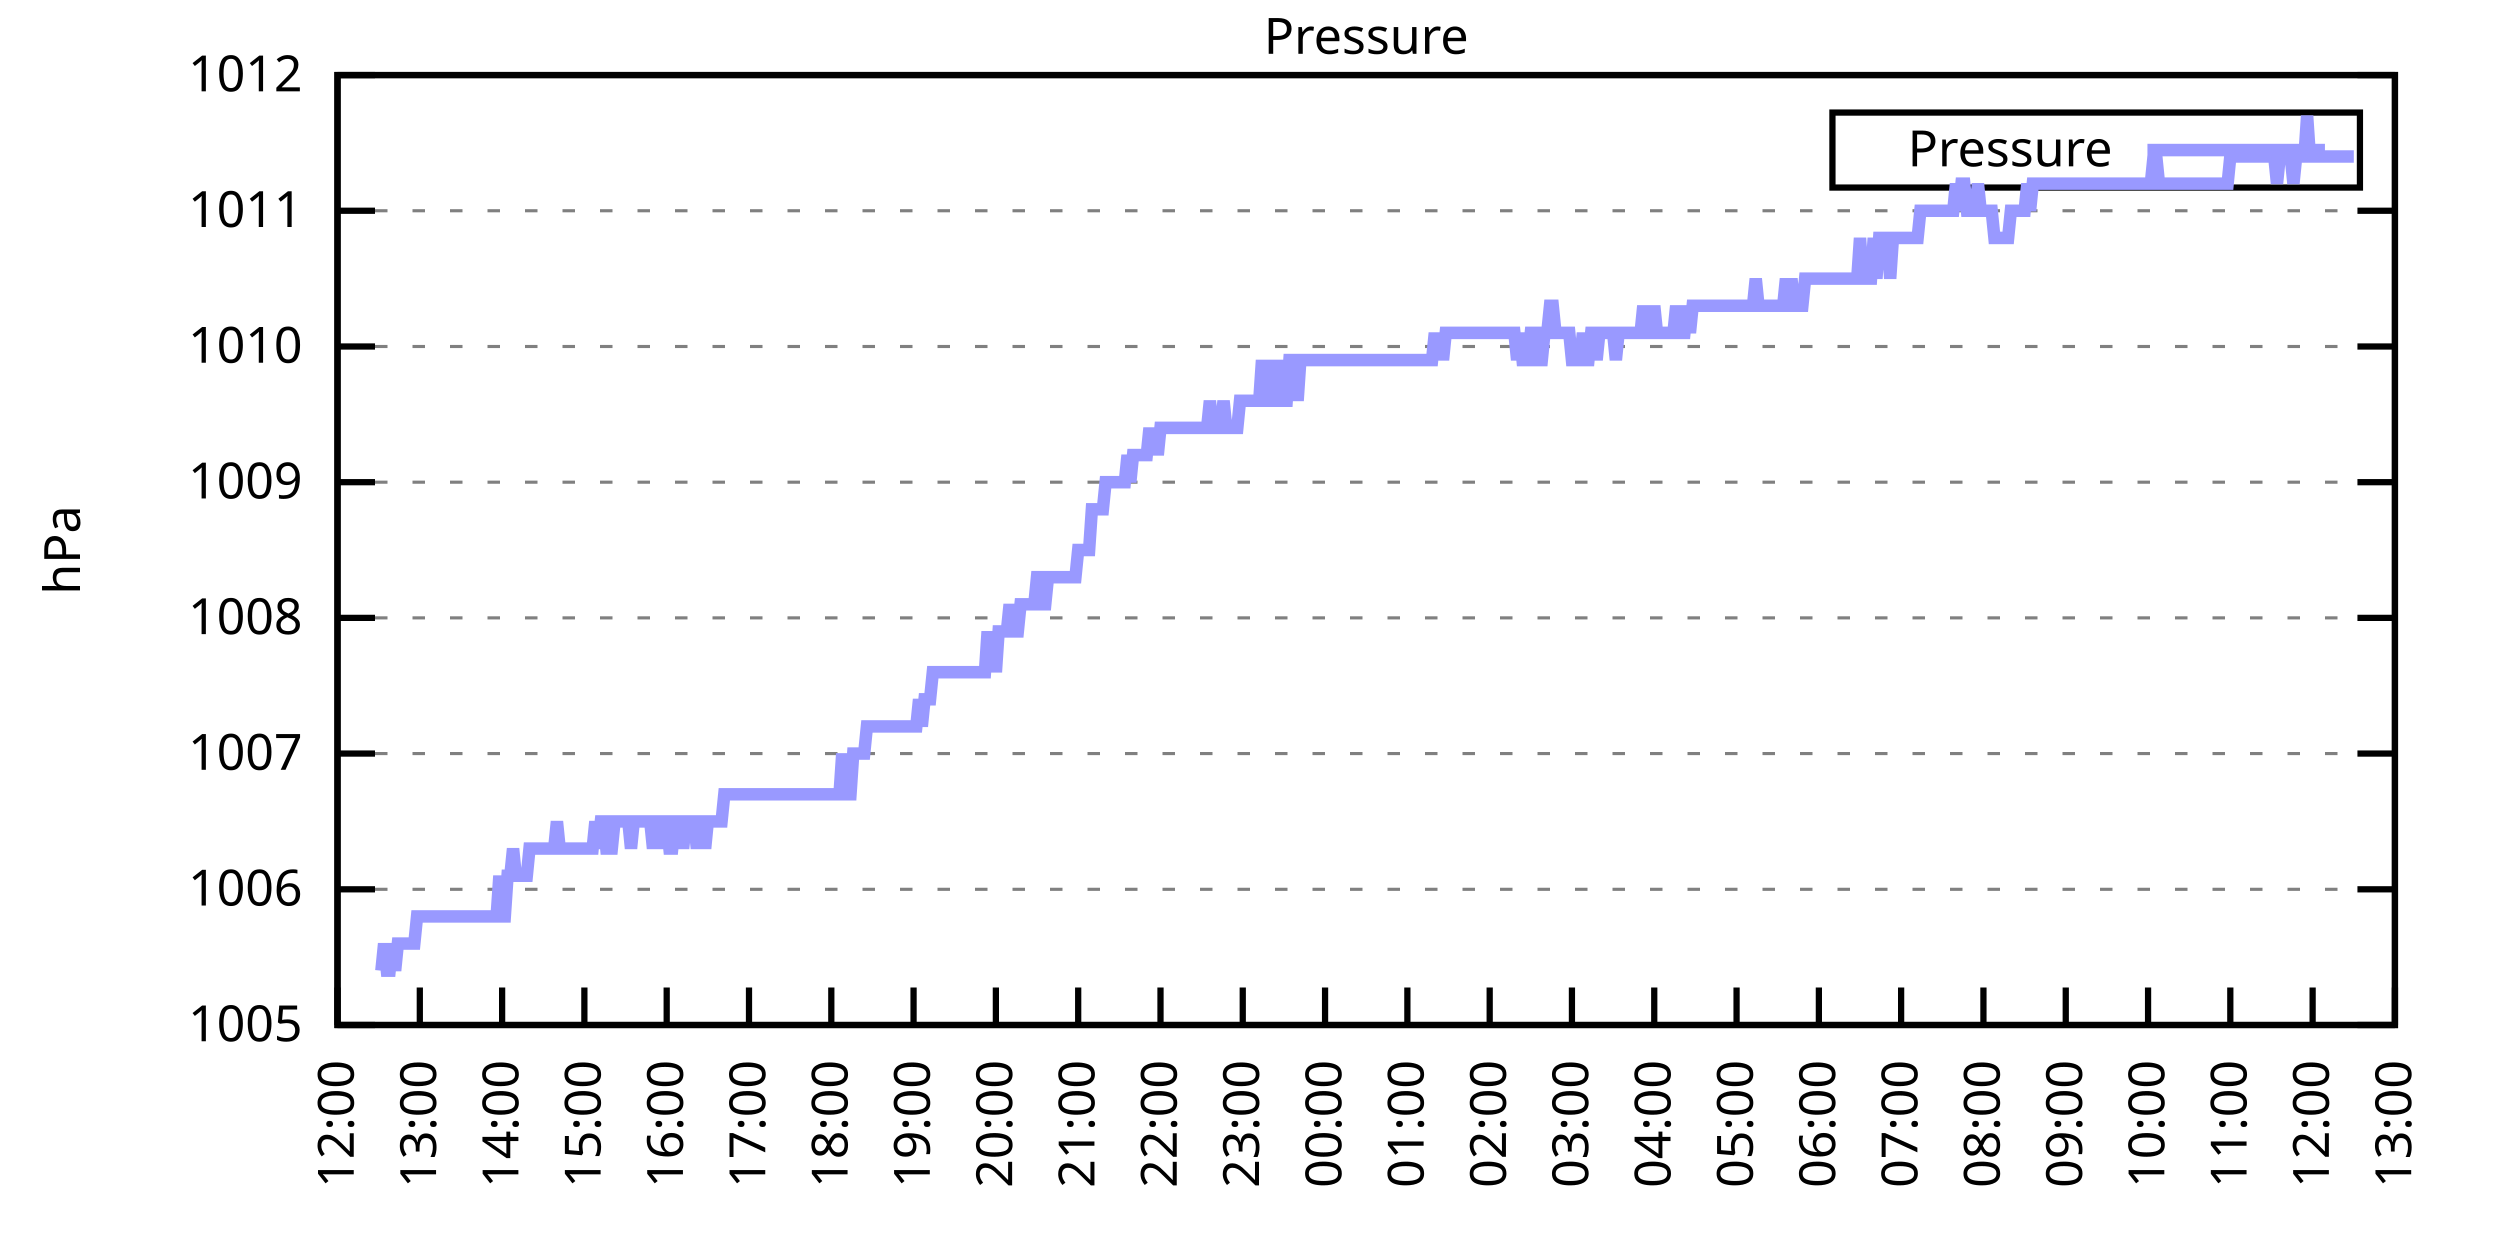
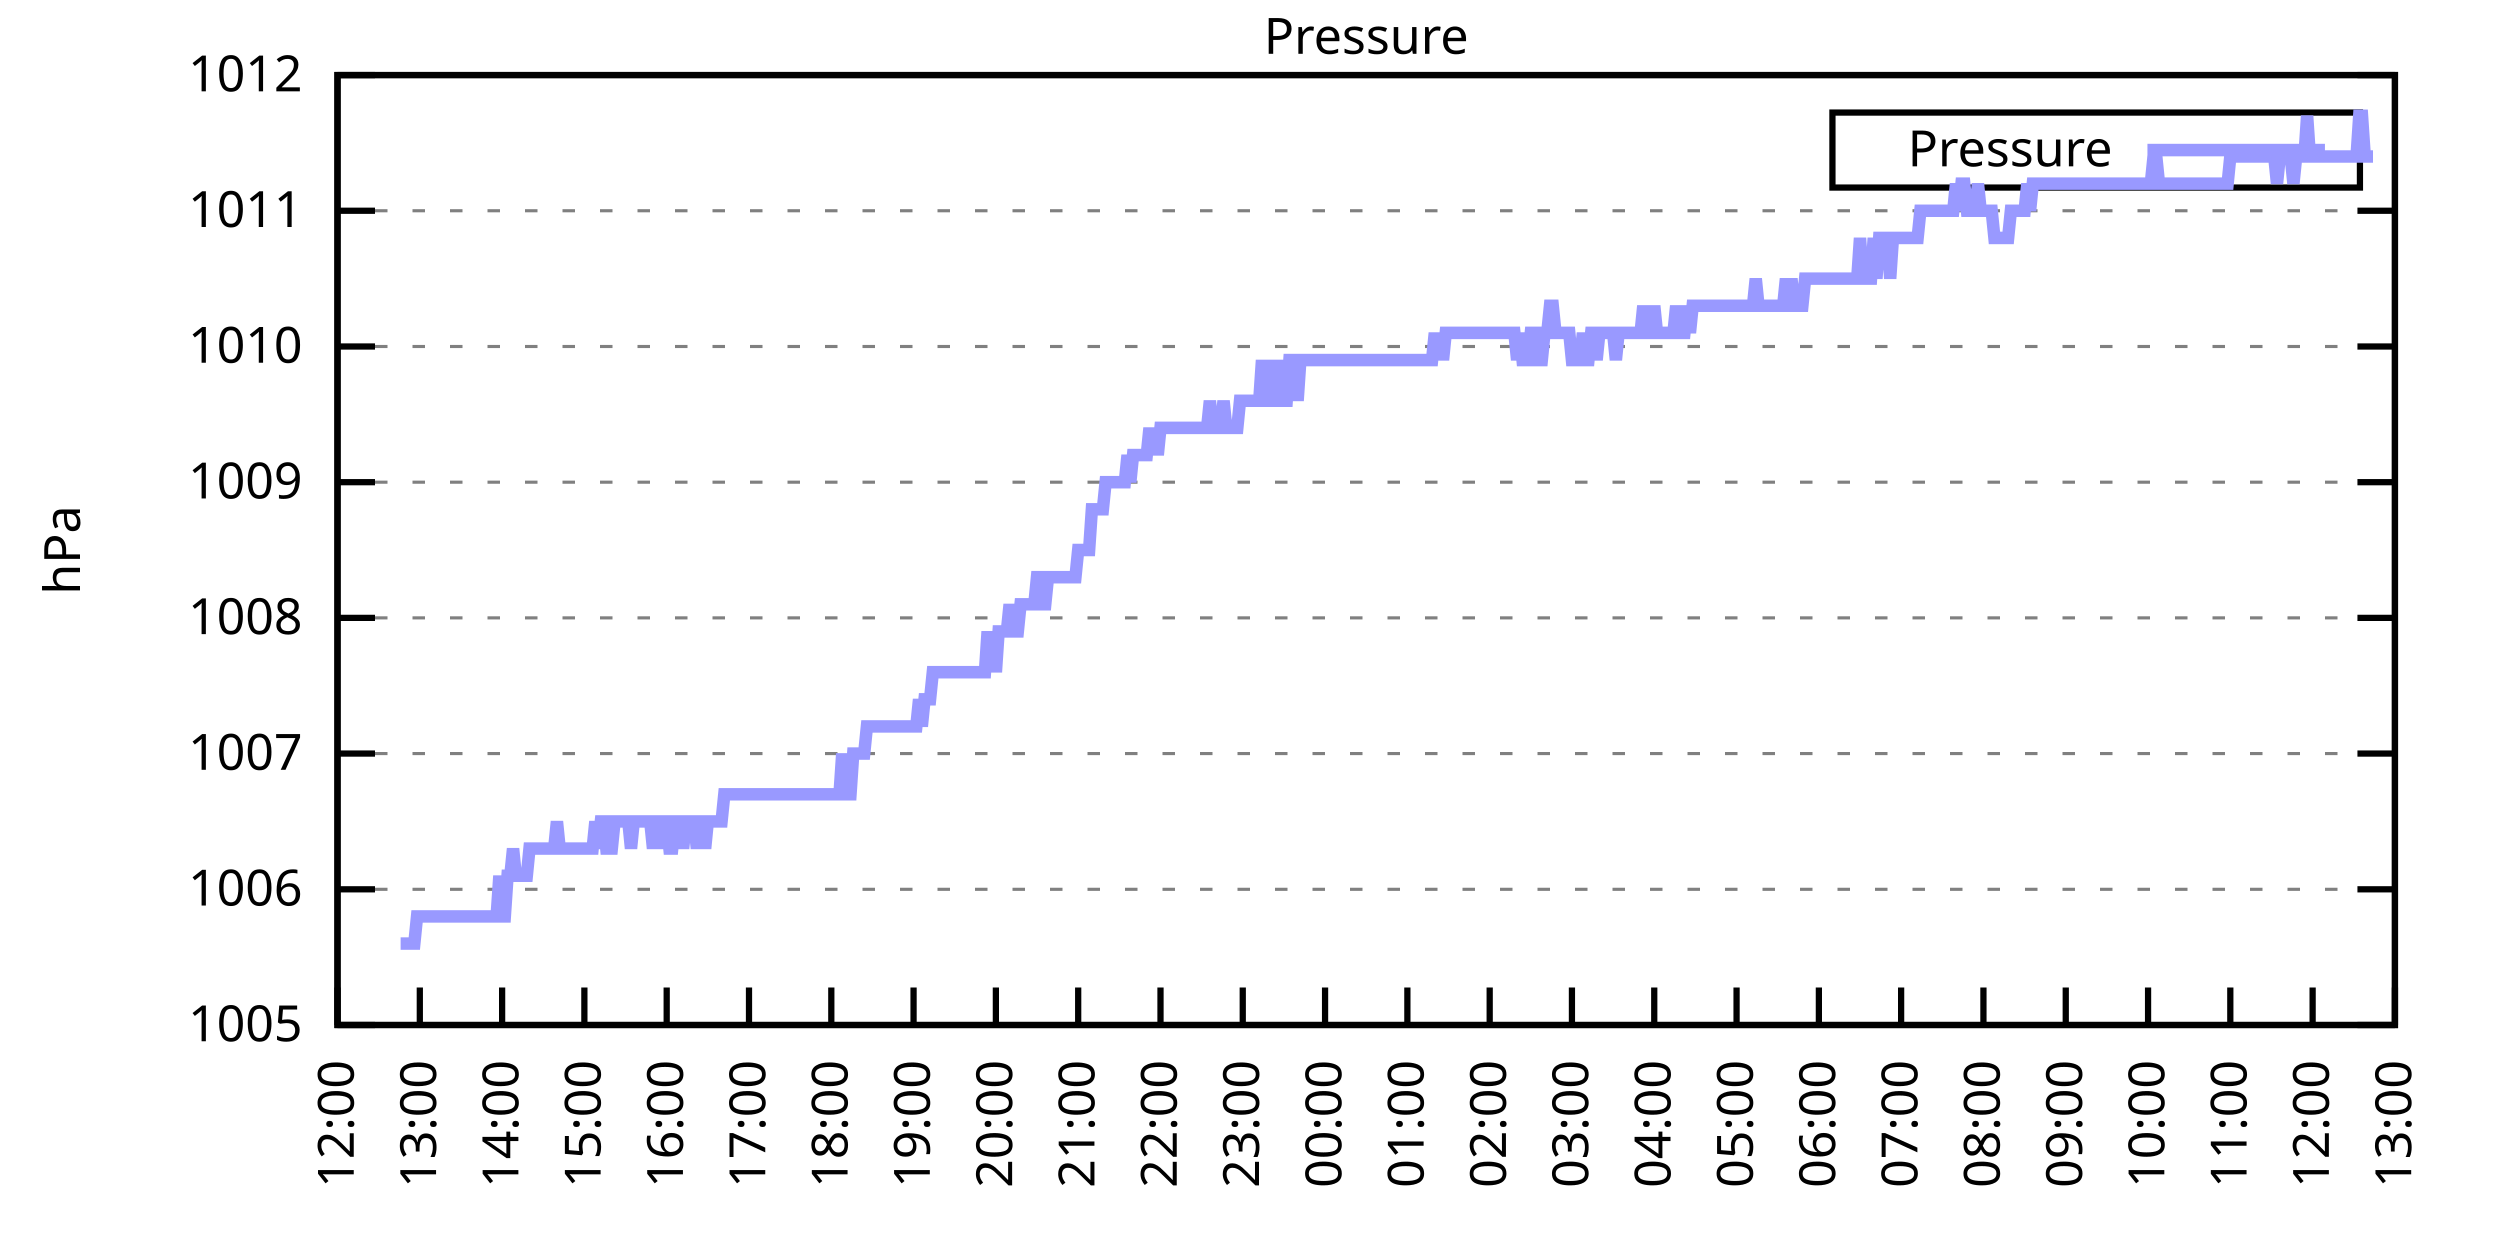
<svg xmlns="http://www.w3.org/2000/svg" xmlns:xlink="http://www.w3.org/1999/xlink" width="400" height="200" viewBox="0 0 400 200">
  <g id="gnuplot_canvas">
    <rect x="0" y="0" width="400" height="200" fill="none" />
    <defs>
      <circle id="gpDot" r="0.5" stroke-width="0.5" stroke="currentColor" />
      <path id="gpPt0" stroke-width="0.333" stroke="currentColor" d="M-1,0 h2 M0,-1 v2" />
      <path id="gpPt1" stroke-width="0.333" stroke="currentColor" d="M-1,-1 L1,1 M1,-1 L-1,1" />
      <path id="gpPt2" stroke-width="0.333" stroke="currentColor" d="M-1,0 L1,0 M0,-1 L0,1 M-1,-1 L1,1 M-1,1 L1,-1" />
      <rect id="gpPt3" stroke-width="0.333" stroke="currentColor" x="-1" y="-1" width="2" height="2" />
      <rect id="gpPt4" stroke-width="0.333" stroke="currentColor" fill="currentColor" x="-1" y="-1" width="2" height="2" />
      <circle id="gpPt5" stroke-width="0.333" stroke="currentColor" cx="0" cy="0" r="1" />
      <use xlink:href="#gpPt5" id="gpPt6" fill="currentColor" stroke="none" />
      <path id="gpPt7" stroke-width="0.333" stroke="currentColor" d="M0,-1.33 L-1.33,0.67 L1.33,0.67 z" />
      <use xlink:href="#gpPt7" id="gpPt8" fill="currentColor" stroke="none" />
      <use xlink:href="#gpPt7" id="gpPt9" stroke="currentColor" transform="rotate(180)" />
      <use xlink:href="#gpPt9" id="gpPt10" fill="currentColor" stroke="none" />
      <use xlink:href="#gpPt3" id="gpPt11" stroke="currentColor" transform="rotate(45)" />
      <use xlink:href="#gpPt11" id="gpPt12" fill="currentColor" stroke="none" />
      <path id="gpPt13" stroke-width="0.333" stroke="currentColor" d="M0,1.330 L1.265,0.411 L0.782,-1.067 L-0.782,-1.076 L-1.265,0.411 z" />
      <use xlink:href="#gpPt13" id="gpPt14" fill="currentColor" stroke="none" />
      <filter id="textbox" filterUnits="objectBoundingBox" x="0" y="0" height="1" width="1">
        <feFlood flood-color="white" flood-opacity="1" result="bgnd" />
        <feComposite in="SourceGraphic" in2="bgnd" operator="atop" />
      </filter>
      <filter id="greybox" filterUnits="objectBoundingBox" x="0" y="0" height="1" width="1">
        <feFlood flood-color="lightgrey" flood-opacity="1" result="grey" />
        <feComposite in="SourceGraphic" in2="grey" operator="atop" />
      </filter>
    </defs>
    <g fill="none" color="white" stroke="currentColor" stroke-width="1.00" stroke-linecap="butt" stroke-linejoin="miter">
</g>
    <g fill="none" color="black" stroke="currentColor" stroke-width="1.00" stroke-linecap="butt" stroke-linejoin="miter">
      <g stroke="none" shape-rendering="crispEdges">
        <polygon fill="rgb(255, 255, 255)" points="54.00,164.00 383.18,164.00 383.18,12.02 54.00,12.02 " />
      </g>
    </g>
    <g fill="none" color="black" stroke="currentColor" stroke-width="1.00" stroke-linecap="butt" stroke-linejoin="miter">
</g>
    <g fill="none" color="black" stroke="black" stroke-width="0.50" stroke-linecap="butt" stroke-linejoin="miter">
</g>
    <g fill="none" color="gray" stroke="currentColor" stroke-width="0.50" stroke-linecap="butt" stroke-linejoin="miter">
      <path stroke="gray" stroke-dasharray="2,4" class="gridline" d="M54.00,164.00 L383.19,164.00  " />
    </g>
    <g fill="none" color="gray" stroke="gray" stroke-width="1.00" stroke-linecap="butt" stroke-linejoin="miter">
</g>
    <g fill="none" color="black" stroke="currentColor" stroke-width="1.00" stroke-linecap="butt" stroke-linejoin="miter">
      <path stroke="black" d="M54.00,164.00 L60.00,164.00 M383.19,164.00 L377.19,164.00  " />
      <g transform="translate(48.40,166.60)" stroke="none" fill="black" font-family="Sans" font-size="8.00" text-anchor="end">
        <text>
          <tspan font-family="Sans"> 1005</tspan>
        </text>
      </g>
    </g>
    <g fill="none" color="black" stroke="currentColor" stroke-width="1.00" stroke-linecap="butt" stroke-linejoin="miter">
</g>
    <g fill="none" color="black" stroke="black" stroke-width="0.50" stroke-linecap="butt" stroke-linejoin="miter">
</g>
    <g fill="none" color="gray" stroke="currentColor" stroke-width="0.50" stroke-linecap="butt" stroke-linejoin="miter">
      <path stroke="gray" stroke-dasharray="2,4" class="gridline" d="M54.00,142.29 L383.19,142.29  " />
    </g>
    <g fill="none" color="gray" stroke="gray" stroke-width="1.00" stroke-linecap="butt" stroke-linejoin="miter">
</g>
    <g fill="none" color="black" stroke="currentColor" stroke-width="1.00" stroke-linecap="butt" stroke-linejoin="miter">
      <path stroke="black" d="M54.00,142.29 L60.00,142.29 M383.19,142.29 L377.19,142.29  " />
      <g transform="translate(48.40,144.89)" stroke="none" fill="black" font-family="Sans" font-size="8.00" text-anchor="end">
        <text>
          <tspan font-family="Sans"> 1006</tspan>
        </text>
      </g>
    </g>
    <g fill="none" color="black" stroke="currentColor" stroke-width="1.00" stroke-linecap="butt" stroke-linejoin="miter">
</g>
    <g fill="none" color="black" stroke="black" stroke-width="0.50" stroke-linecap="butt" stroke-linejoin="miter">
</g>
    <g fill="none" color="gray" stroke="currentColor" stroke-width="0.50" stroke-linecap="butt" stroke-linejoin="miter">
      <path stroke="gray" stroke-dasharray="2,4" class="gridline" d="M54.00,120.57 L383.19,120.57  " />
    </g>
    <g fill="none" color="gray" stroke="gray" stroke-width="1.00" stroke-linecap="butt" stroke-linejoin="miter">
</g>
    <g fill="none" color="black" stroke="currentColor" stroke-width="1.00" stroke-linecap="butt" stroke-linejoin="miter">
      <path stroke="black" d="M54.00,120.57 L60.00,120.57 M383.19,120.57 L377.19,120.57  " />
      <g transform="translate(48.40,123.17)" stroke="none" fill="black" font-family="Sans" font-size="8.00" text-anchor="end">
        <text>
          <tspan font-family="Sans"> 1007</tspan>
        </text>
      </g>
    </g>
    <g fill="none" color="black" stroke="currentColor" stroke-width="1.00" stroke-linecap="butt" stroke-linejoin="miter">
</g>
    <g fill="none" color="black" stroke="black" stroke-width="0.50" stroke-linecap="butt" stroke-linejoin="miter">
</g>
    <g fill="none" color="gray" stroke="currentColor" stroke-width="0.50" stroke-linecap="butt" stroke-linejoin="miter">
      <path stroke="gray" stroke-dasharray="2,4" class="gridline" d="M54.00,98.86 L383.19,98.86  " />
    </g>
    <g fill="none" color="gray" stroke="gray" stroke-width="1.00" stroke-linecap="butt" stroke-linejoin="miter">
</g>
    <g fill="none" color="black" stroke="currentColor" stroke-width="1.00" stroke-linecap="butt" stroke-linejoin="miter">
      <path stroke="black" d="M54.00,98.86 L60.00,98.86 M383.19,98.86 L377.19,98.86  " />
      <g transform="translate(48.40,101.46)" stroke="none" fill="black" font-family="Sans" font-size="8.00" text-anchor="end">
        <text>
          <tspan font-family="Sans"> 1008</tspan>
        </text>
      </g>
    </g>
    <g fill="none" color="black" stroke="currentColor" stroke-width="1.00" stroke-linecap="butt" stroke-linejoin="miter">
</g>
    <g fill="none" color="black" stroke="black" stroke-width="0.50" stroke-linecap="butt" stroke-linejoin="miter">
</g>
    <g fill="none" color="gray" stroke="currentColor" stroke-width="0.50" stroke-linecap="butt" stroke-linejoin="miter">
      <path stroke="gray" stroke-dasharray="2,4" class="gridline" d="M54.00,77.15 L383.19,77.15  " />
    </g>
    <g fill="none" color="gray" stroke="gray" stroke-width="1.00" stroke-linecap="butt" stroke-linejoin="miter">
</g>
    <g fill="none" color="black" stroke="currentColor" stroke-width="1.00" stroke-linecap="butt" stroke-linejoin="miter">
      <path stroke="black" d="M54.00,77.15 L60.00,77.15 M383.19,77.15 L377.19,77.15  " />
      <g transform="translate(48.40,79.75)" stroke="none" fill="black" font-family="Sans" font-size="8.00" text-anchor="end">
        <text>
          <tspan font-family="Sans"> 1009</tspan>
        </text>
      </g>
    </g>
    <g fill="none" color="black" stroke="currentColor" stroke-width="1.00" stroke-linecap="butt" stroke-linejoin="miter">
</g>
    <g fill="none" color="black" stroke="black" stroke-width="0.50" stroke-linecap="butt" stroke-linejoin="miter">
</g>
    <g fill="none" color="gray" stroke="currentColor" stroke-width="0.50" stroke-linecap="butt" stroke-linejoin="miter">
      <path stroke="gray" stroke-dasharray="2,4" class="gridline" d="M54.00,55.44 L383.19,55.44  " />
    </g>
    <g fill="none" color="gray" stroke="gray" stroke-width="1.00" stroke-linecap="butt" stroke-linejoin="miter">
</g>
    <g fill="none" color="black" stroke="currentColor" stroke-width="1.00" stroke-linecap="butt" stroke-linejoin="miter">
      <path stroke="black" d="M54.00,55.44 L60.00,55.44 M383.19,55.44 L377.19,55.44  " />
      <g transform="translate(48.40,58.04)" stroke="none" fill="black" font-family="Sans" font-size="8.00" text-anchor="end">
        <text>
          <tspan font-family="Sans"> 1010</tspan>
        </text>
      </g>
    </g>
    <g fill="none" color="black" stroke="currentColor" stroke-width="1.00" stroke-linecap="butt" stroke-linejoin="miter">
</g>
    <g fill="none" color="black" stroke="black" stroke-width="0.50" stroke-linecap="butt" stroke-linejoin="miter">
</g>
    <g fill="none" color="gray" stroke="currentColor" stroke-width="0.50" stroke-linecap="butt" stroke-linejoin="miter">
      <path stroke="gray" stroke-dasharray="2,4" class="gridline" d="M54.00,33.72 L383.19,33.72  " />
    </g>
    <g fill="none" color="gray" stroke="gray" stroke-width="1.00" stroke-linecap="butt" stroke-linejoin="miter">
</g>
    <g fill="none" color="black" stroke="currentColor" stroke-width="1.00" stroke-linecap="butt" stroke-linejoin="miter">
      <path stroke="black" d="M54.00,33.72 L60.00,33.72 M383.19,33.72 L377.19,33.72  " />
      <g transform="translate(48.40,36.32)" stroke="none" fill="black" font-family="Sans" font-size="8.00" text-anchor="end">
        <text>
          <tspan font-family="Sans"> 1011</tspan>
        </text>
      </g>
    </g>
    <g fill="none" color="black" stroke="currentColor" stroke-width="1.00" stroke-linecap="butt" stroke-linejoin="miter">
</g>
    <g fill="none" color="black" stroke="black" stroke-width="0.50" stroke-linecap="butt" stroke-linejoin="miter">
</g>
    <g fill="none" color="gray" stroke="currentColor" stroke-width="0.50" stroke-linecap="butt" stroke-linejoin="miter">
      <path stroke="gray" stroke-dasharray="2,4" class="gridline" d="M54.00,12.01 L383.19,12.01  " />
    </g>
    <g fill="none" color="gray" stroke="gray" stroke-width="1.00" stroke-linecap="butt" stroke-linejoin="miter">
</g>
    <g fill="none" color="black" stroke="currentColor" stroke-width="1.00" stroke-linecap="butt" stroke-linejoin="miter">
      <path stroke="black" d="M54.00,12.01 L60.00,12.01 M383.19,12.01 L377.19,12.01  " />
      <g transform="translate(48.40,14.61)" stroke="none" fill="black" font-family="Sans" font-size="8.00" text-anchor="end">
        <text>
          <tspan font-family="Sans"> 1012</tspan>
        </text>
      </g>
    </g>
    <g fill="none" color="black" stroke="currentColor" stroke-width="1.00" stroke-linecap="butt" stroke-linejoin="miter">
      <path stroke="black" d="M54.00,164.00 L54.00,158.00  " />
      <g transform="translate(56.60,169.60) rotate(270.00)" stroke="none" fill="black" font-family="Sans" font-size="8.00" text-anchor="end">
        <text>
          <tspan font-family="Sans">12:00</tspan>
        </text>
      </g>
    </g>
    <g fill="none" color="black" stroke="currentColor" stroke-width="1.00" stroke-linecap="butt" stroke-linejoin="miter">
      <path stroke="black" d="M67.17,164.00 L67.17,158.00  " />
      <g transform="translate(69.77,169.60) rotate(270.00)" stroke="none" fill="black" font-family="Sans" font-size="8.00" text-anchor="end">
        <text>
          <tspan font-family="Sans">13:00</tspan>
        </text>
      </g>
    </g>
    <g fill="none" color="black" stroke="currentColor" stroke-width="1.00" stroke-linecap="butt" stroke-linejoin="miter">
      <path stroke="black" d="M80.34,164.00 L80.34,158.00  " />
      <g transform="translate(82.94,169.60) rotate(270.00)" stroke="none" fill="black" font-family="Sans" font-size="8.00" text-anchor="end">
        <text>
          <tspan font-family="Sans">14:00</tspan>
        </text>
      </g>
    </g>
    <g fill="none" color="black" stroke="currentColor" stroke-width="1.00" stroke-linecap="butt" stroke-linejoin="miter">
      <path stroke="black" d="M93.50,164.00 L93.50,158.00  " />
      <g transform="translate(96.10,169.60) rotate(270.00)" stroke="none" fill="black" font-family="Sans" font-size="8.00" text-anchor="end">
        <text>
          <tspan font-family="Sans">15:00</tspan>
        </text>
      </g>
    </g>
    <g fill="none" color="black" stroke="currentColor" stroke-width="1.00" stroke-linecap="butt" stroke-linejoin="miter">
      <path stroke="black" d="M106.67,164.00 L106.67,158.00  " />
      <g transform="translate(109.27,169.60) rotate(270.00)" stroke="none" fill="black" font-family="Sans" font-size="8.00" text-anchor="end">
        <text>
          <tspan font-family="Sans">16:00</tspan>
        </text>
      </g>
    </g>
    <g fill="none" color="black" stroke="currentColor" stroke-width="1.00" stroke-linecap="butt" stroke-linejoin="miter">
      <path stroke="black" d="M119.84,164.00 L119.84,158.00  " />
      <g transform="translate(122.44,169.60) rotate(270.00)" stroke="none" fill="black" font-family="Sans" font-size="8.00" text-anchor="end">
        <text>
          <tspan font-family="Sans">17:00</tspan>
        </text>
      </g>
    </g>
    <g fill="none" color="black" stroke="currentColor" stroke-width="1.00" stroke-linecap="butt" stroke-linejoin="miter">
      <path stroke="black" d="M133.01,164.00 L133.01,158.00  " />
      <g transform="translate(135.61,169.60) rotate(270.00)" stroke="none" fill="black" font-family="Sans" font-size="8.00" text-anchor="end">
        <text>
          <tspan font-family="Sans">18:00</tspan>
        </text>
      </g>
    </g>
    <g fill="none" color="black" stroke="currentColor" stroke-width="1.00" stroke-linecap="butt" stroke-linejoin="miter">
      <path stroke="black" d="M146.17,164.00 L146.17,158.00  " />
      <g transform="translate(148.77,169.60) rotate(270.00)" stroke="none" fill="black" font-family="Sans" font-size="8.00" text-anchor="end">
        <text>
          <tspan font-family="Sans">19:00</tspan>
        </text>
      </g>
    </g>
    <g fill="none" color="black" stroke="currentColor" stroke-width="1.00" stroke-linecap="butt" stroke-linejoin="miter">
      <path stroke="black" d="M159.34,164.00 L159.34,158.00  " />
      <g transform="translate(161.94,169.60) rotate(270.00)" stroke="none" fill="black" font-family="Sans" font-size="8.00" text-anchor="end">
        <text>
          <tspan font-family="Sans">20:00</tspan>
        </text>
      </g>
    </g>
    <g fill="none" color="black" stroke="currentColor" stroke-width="1.00" stroke-linecap="butt" stroke-linejoin="miter">
      <path stroke="black" d="M172.51,164.00 L172.51,158.00  " />
      <g transform="translate(175.11,169.60) rotate(270.00)" stroke="none" fill="black" font-family="Sans" font-size="8.00" text-anchor="end">
        <text>
          <tspan font-family="Sans">21:00</tspan>
        </text>
      </g>
    </g>
    <g fill="none" color="black" stroke="currentColor" stroke-width="1.00" stroke-linecap="butt" stroke-linejoin="miter">
      <path stroke="black" d="M185.68,164.00 L185.68,158.00  " />
      <g transform="translate(188.28,169.60) rotate(270.00)" stroke="none" fill="black" font-family="Sans" font-size="8.00" text-anchor="end">
        <text>
          <tspan font-family="Sans">22:00</tspan>
        </text>
      </g>
    </g>
    <g fill="none" color="black" stroke="currentColor" stroke-width="1.00" stroke-linecap="butt" stroke-linejoin="miter">
      <path stroke="black" d="M198.84,164.00 L198.84,158.00  " />
      <g transform="translate(201.44,169.60) rotate(270.00)" stroke="none" fill="black" font-family="Sans" font-size="8.00" text-anchor="end">
        <text>
          <tspan font-family="Sans">23:00</tspan>
        </text>
      </g>
    </g>
    <g fill="none" color="black" stroke="currentColor" stroke-width="1.00" stroke-linecap="butt" stroke-linejoin="miter">
      <path stroke="black" d="M212.01,164.00 L212.01,158.00  " />
      <g transform="translate(214.61,169.60) rotate(270.00)" stroke="none" fill="black" font-family="Sans" font-size="8.00" text-anchor="end">
        <text>
          <tspan font-family="Sans">00:00</tspan>
        </text>
      </g>
    </g>
    <g fill="none" color="black" stroke="currentColor" stroke-width="1.00" stroke-linecap="butt" stroke-linejoin="miter">
      <path stroke="black" d="M225.18,164.00 L225.18,158.00  " />
      <g transform="translate(227.78,169.60) rotate(270.00)" stroke="none" fill="black" font-family="Sans" font-size="8.00" text-anchor="end">
        <text>
          <tspan font-family="Sans">01:00</tspan>
        </text>
      </g>
    </g>
    <g fill="none" color="black" stroke="currentColor" stroke-width="1.00" stroke-linecap="butt" stroke-linejoin="miter">
      <path stroke="black" d="M238.35,164.00 L238.35,158.00  " />
      <g transform="translate(240.95,169.60) rotate(270.00)" stroke="none" fill="black" font-family="Sans" font-size="8.00" text-anchor="end">
        <text>
          <tspan font-family="Sans">02:00</tspan>
        </text>
      </g>
    </g>
    <g fill="none" color="black" stroke="currentColor" stroke-width="1.00" stroke-linecap="butt" stroke-linejoin="miter">
      <path stroke="black" d="M251.51,164.00 L251.51,158.00  " />
      <g transform="translate(254.11,169.60) rotate(270.00)" stroke="none" fill="black" font-family="Sans" font-size="8.00" text-anchor="end">
        <text>
          <tspan font-family="Sans">03:00</tspan>
        </text>
      </g>
    </g>
    <g fill="none" color="black" stroke="currentColor" stroke-width="1.00" stroke-linecap="butt" stroke-linejoin="miter">
      <path stroke="black" d="M264.68,164.00 L264.68,158.00  " />
      <g transform="translate(267.28,169.60) rotate(270.00)" stroke="none" fill="black" font-family="Sans" font-size="8.00" text-anchor="end">
        <text>
          <tspan font-family="Sans">04:00</tspan>
        </text>
      </g>
    </g>
    <g fill="none" color="black" stroke="currentColor" stroke-width="1.00" stroke-linecap="butt" stroke-linejoin="miter">
      <path stroke="black" d="M277.85,164.00 L277.85,158.00  " />
      <g transform="translate(280.45,169.60) rotate(270.00)" stroke="none" fill="black" font-family="Sans" font-size="8.00" text-anchor="end">
        <text>
          <tspan font-family="Sans">05:00</tspan>
        </text>
      </g>
    </g>
    <g fill="none" color="black" stroke="currentColor" stroke-width="1.00" stroke-linecap="butt" stroke-linejoin="miter">
      <path stroke="black" d="M291.02,164.00 L291.02,158.00  " />
      <g transform="translate(293.62,169.60) rotate(270.00)" stroke="none" fill="black" font-family="Sans" font-size="8.00" text-anchor="end">
        <text>
          <tspan font-family="Sans">06:00</tspan>
        </text>
      </g>
    </g>
    <g fill="none" color="black" stroke="currentColor" stroke-width="1.00" stroke-linecap="butt" stroke-linejoin="miter">
      <path stroke="black" d="M304.18,164.00 L304.18,158.00  " />
      <g transform="translate(306.78,169.60) rotate(270.00)" stroke="none" fill="black" font-family="Sans" font-size="8.00" text-anchor="end">
        <text>
          <tspan font-family="Sans">07:00</tspan>
        </text>
      </g>
    </g>
    <g fill="none" color="black" stroke="currentColor" stroke-width="1.00" stroke-linecap="butt" stroke-linejoin="miter">
      <path stroke="black" d="M317.35,164.00 L317.35,158.00  " />
      <g transform="translate(319.95,169.60) rotate(270.00)" stroke="none" fill="black" font-family="Sans" font-size="8.00" text-anchor="end">
        <text>
          <tspan font-family="Sans">08:00</tspan>
        </text>
      </g>
    </g>
    <g fill="none" color="black" stroke="currentColor" stroke-width="1.00" stroke-linecap="butt" stroke-linejoin="miter">
      <path stroke="black" d="M330.52,164.00 L330.52,158.00  " />
      <g transform="translate(333.12,169.60) rotate(270.00)" stroke="none" fill="black" font-family="Sans" font-size="8.00" text-anchor="end">
        <text>
          <tspan font-family="Sans">09:00</tspan>
        </text>
      </g>
    </g>
    <g fill="none" color="black" stroke="currentColor" stroke-width="1.00" stroke-linecap="butt" stroke-linejoin="miter">
      <path stroke="black" d="M343.69,164.00 L343.69,158.00  " />
      <g transform="translate(346.29,169.60) rotate(270.00)" stroke="none" fill="black" font-family="Sans" font-size="8.00" text-anchor="end">
        <text>
          <tspan font-family="Sans">10:00</tspan>
        </text>
      </g>
    </g>
    <g fill="none" color="black" stroke="currentColor" stroke-width="1.00" stroke-linecap="butt" stroke-linejoin="miter">
      <path stroke="black" d="M356.85,164.00 L356.85,158.00  " />
      <g transform="translate(359.45,169.60) rotate(270.00)" stroke="none" fill="black" font-family="Sans" font-size="8.00" text-anchor="end">
        <text>
          <tspan font-family="Sans">11:00</tspan>
        </text>
      </g>
    </g>
    <g fill="none" color="black" stroke="currentColor" stroke-width="1.00" stroke-linecap="butt" stroke-linejoin="miter">
      <path stroke="black" d="M370.02,164.00 L370.02,158.00  " />
      <g transform="translate(372.62,169.60) rotate(270.00)" stroke="none" fill="black" font-family="Sans" font-size="8.00" text-anchor="end">
        <text>
          <tspan font-family="Sans">12:00</tspan>
        </text>
      </g>
    </g>
    <g fill="none" color="black" stroke="currentColor" stroke-width="1.00" stroke-linecap="butt" stroke-linejoin="miter">
      <path stroke="black" d="M383.19,164.00 L383.19,158.00  " />
      <g transform="translate(385.79,169.60) rotate(270.00)" stroke="none" fill="black" font-family="Sans" font-size="8.00" text-anchor="end">
        <text>
          <tspan font-family="Sans">13:00</tspan>
        </text>
      </g>
    </g>
    <g fill="none" color="black" stroke="currentColor" stroke-width="1.00" stroke-linecap="butt" stroke-linejoin="miter">
</g>
    <g fill="none" color="black" stroke="currentColor" stroke-width="1.00" stroke-linecap="butt" stroke-linejoin="miter">
      <path stroke="black" d="M54.00,12.01 L54.00,164.00 L383.19,164.00 L383.19,12.01 L54.00,12.01 Z  " />
    </g>
    <g fill="none" color="black" stroke="currentColor" stroke-width="1.00" stroke-linecap="butt" stroke-linejoin="miter">
</g>
    <g fill="none" color="black" stroke="currentColor" stroke-width="1.00" stroke-linecap="butt" stroke-linejoin="miter">
      <path stroke="black" d="M293.19,30.01 L293.19,18.01 L377.59,18.01 L377.59,30.01 L293.19,30.01 Z  " />
    </g>
    <g id="Pressure_plot_1">
      <g fill="none" color="white" stroke="black" stroke-width="2.00" stroke-linecap="butt" stroke-linejoin="miter">
</g>
      <g fill="none" color="black" stroke="currentColor" stroke-width="2.00" stroke-linecap="butt" stroke-linejoin="miter">
        <g transform="translate(337.99,26.61)" stroke="none" fill="black" font-family="Sans" font-size="8.00" text-anchor="end">
          <text>
            <tspan font-family="Sans">Pressure</tspan>
          </text>
        </g>
      </g>
      <g fill="none" color="black" stroke="currentColor" stroke-width="2.00" stroke-linecap="butt" stroke-linejoin="miter">
-         <path stroke="rgb(153, 153, 255)" d="M343.59,24.01 L371.99,24.01 M61.02,155.31 L61.46,150.97 L61.90,155.31 L62.34,155.31 L62.78,150.97 L63.22,155.31   L63.66,150.97 L64.10,150.97 L64.53,150.97 L64.97,150.97 L65.41,150.97 L65.85,150.97 L66.29,150.97 L66.73,146.63   L67.17,146.63 L67.61,146.63 L68.05,146.63 L68.48,146.63 L68.92,146.63 L69.36,146.63 L69.80,146.63 L70.24,146.63   L70.68,146.63 L71.12,146.63 L71.56,146.63 L72.00,146.63 L72.43,146.63 L72.87,146.63 L73.31,146.63 L73.75,146.63   L74.19,146.63 L74.63,146.63 L75.07,146.63 L75.51,146.63 L75.95,146.63 L76.38,146.63 L76.82,146.63 L77.26,146.63   L77.70,146.63 L78.14,146.63 L78.58,146.63 L79.02,146.63 L79.46,146.63 L79.90,140.12 L80.34,146.63 L80.77,146.63   L81.21,140.12 L81.65,140.12 L82.09,135.77 L82.53,140.12 L82.97,140.12 L83.41,140.12 L83.85,140.12 L84.29,140.12   L84.72,135.77 L85.16,135.77 L85.60,135.77 L86.04,135.77 L86.48,135.77 L86.92,135.77 L87.36,135.77 L87.80,135.77   L88.24,135.77 L88.67,135.77 L89.11,131.43 L89.55,135.77 L89.99,135.77 L90.43,135.77 L90.87,135.77 L91.31,135.77   L91.75,135.77 L92.19,135.77 L92.62,135.77 L93.06,135.77 L93.50,135.77 L93.94,135.77 L94.38,135.77 L94.82,135.77   L95.26,131.43 L95.70,135.77 L96.14,131.43 L96.58,131.43 L97.01,135.77 L97.45,135.77 L97.89,135.77 L98.33,131.43   L98.77,131.43 L99.21,131.43 L99.65,131.43 L100.09,131.43 L100.53,131.43 L100.96,135.77 L101.40,131.43 L101.84,131.43   L102.28,131.43 L102.72,131.43 L103.16,131.43 L103.60,131.43 L104.04,131.43 L104.48,135.77 L104.91,131.43 L105.35,131.43   L105.79,135.77 L106.23,131.43 L106.67,131.43 L107.11,135.77 L107.55,135.77 L107.99,131.43 L108.43,131.43 L108.87,131.43   L109.30,135.77 L109.74,131.43 L110.18,131.43 L110.62,131.43 L111.06,131.43 L111.50,135.77 L111.94,131.43 L112.38,131.43   L112.82,135.77 L113.25,131.43 L113.69,131.43 L114.13,131.43 L114.57,131.43 L115.01,131.43 L115.45,131.43 L115.89,127.09   L116.33,127.09 L116.77,127.09 L117.20,127.09 L117.64,127.09 L118.08,127.09 L118.52,127.09 L118.96,127.09 L119.40,127.09   L119.84,127.09 L120.28,127.09 L120.72,127.09 L121.15,127.09 L121.59,127.09 L122.03,127.09 L122.47,127.09 L122.91,127.09   L123.35,127.09 L123.79,127.09 L124.23,127.09 L124.67,127.09 L125.11,127.09 L125.54,127.09 L125.98,127.09 L126.42,127.09   L126.86,127.09 L127.30,127.09 L127.74,127.09 L128.18,127.09 L128.62,127.09 L129.06,127.09 L129.49,127.09 L129.93,127.09   L130.37,127.09 L130.81,127.09 L131.25,127.09 L131.69,127.09 L132.13,127.09 L132.57,127.09 L133.01,127.09 L133.44,127.09   L133.88,127.09 L134.32,127.09 L134.76,120.57 L135.20,127.09 L135.64,127.09 L136.08,127.09 L136.52,120.57 L136.96,120.57   L137.39,120.57 L137.83,120.57 L138.27,120.57 L138.71,116.23 L139.15,116.23 L139.59,116.23 L140.03,116.23 L140.47,116.23   L140.91,116.23 L141.35,116.23 L141.78,116.23 L142.22,116.23 L142.66,116.23 L143.10,116.23 L143.54,116.23 L143.98,116.23   L144.42,116.23 L144.86,116.23 L145.30,116.23 L145.73,116.23 L146.17,116.23 L146.61,116.23 L147.05,111.89 L147.49,116.23   L147.93,111.89 L148.37,111.89 L148.81,111.89 L149.25,107.55 L149.68,107.55 L150.12,107.55 L150.56,107.55 L151.00,107.55   L151.44,107.55 L151.88,107.55 L152.32,107.55 L152.76,107.55 L153.20,107.55 L153.63,107.55 L154.07,107.55 L154.51,107.55   L154.95,107.55 L155.39,107.55 L155.83,107.55 L156.27,107.55 L156.71,107.55 L157.15,107.55 L157.59,107.55 L158.02,101.03   L158.46,107.55 L158.90,101.03 L159.34,107.55 L159.78,101.03 L160.22,101.03 L160.66,101.03 L161.10,101.03 L161.54,96.69   L161.97,101.03 L162.41,101.03 L162.85,101.03 L163.29,96.69 L163.73,96.69 L164.17,96.69 L164.61,96.69 L165.05,96.69   L165.49,96.69 L165.92,92.35 L166.36,92.35 L166.80,96.69 L167.24,96.69 L167.68,92.35 L168.12,92.35 L168.56,92.35   L169.00,92.35 L169.44,92.35 L169.87,92.35 L170.31,92.35 L170.75,92.35 L171.19,92.35 L171.63,92.35 L172.07,92.35   L172.51,88.00 L172.95,88.00 L173.39,88.00 L173.83,88.00 L174.26,88.00 L174.70,81.49 L175.14,81.49 L175.58,81.49   L176.02,81.49 L176.46,81.49 L176.90,77.15 L177.34,77.15 L177.78,77.15 L178.21,77.15 L178.65,77.15 L179.09,77.15   L179.53,77.15 L179.97,77.15 L180.41,72.81 L180.85,77.15 L181.29,72.81 L181.73,72.81 L182.16,72.81 L182.60,72.81   L183.04,72.81 L183.48,72.81 L183.92,68.46 L184.36,72.81 L184.80,68.46 L185.24,72.81 L185.68,68.46 L186.11,68.46   L186.55,68.46 L186.99,68.46 L187.43,68.46 L187.87,68.46 L188.31,68.46 L188.75,68.46 L189.19,68.46 L189.63,68.46   L190.07,68.46 L190.50,68.46 L190.94,68.46 L191.38,68.46 L191.82,68.46 L192.26,68.46 L192.70,68.46 L193.14,68.46   L193.58,64.12 L194.02,68.46 L194.45,68.46 L194.89,68.46 L195.33,68.46 L195.77,64.12 L196.21,68.46 L196.65,68.46   L197.09,68.46 L197.53,68.46 L197.97,68.46 L198.40,64.12 L198.84,64.12 L199.28,64.12 L199.72,64.12 L200.16,64.12   L200.60,64.12 L201.04,64.12 L201.48,64.12 L201.92,57.61 L202.35,64.12 L202.79,64.12 L203.23,57.61 L203.67,64.12   L204.11,64.12 L204.55,64.12 L204.99,57.61 L205.43,64.12 L205.87,64.12 L206.31,57.61 L206.74,57.61 L207.18,57.61   L207.62,64.12 L208.06,57.61 L208.50,57.61 L208.94,57.61 L209.38,57.61 L209.82,57.61 L210.26,57.61 L210.69,57.61   L211.13,57.61 L211.57,57.61 L212.01,57.61 L212.45,57.61 L212.89,57.61 L213.33,57.61 L213.77,57.61 L214.21,57.61   L214.64,57.61 L215.08,57.61 L215.52,57.61 L215.96,57.61 L216.40,57.61 L216.84,57.61 L217.28,57.61 L217.72,57.61   L218.16,57.61 L218.60,57.61 L219.03,57.61 L219.47,57.61 L219.91,57.61 L220.35,57.61 L220.79,57.61 L221.23,57.61   L221.67,57.61 L222.11,57.61 L222.55,57.61 L222.98,57.61 L223.42,57.61 L223.86,57.61 L224.30,57.61 L224.74,57.61   L225.18,57.61 L225.62,57.61 L226.06,57.61 L226.50,57.61 L226.93,57.61 L227.37,57.61 L227.81,57.61 L228.25,57.61   L228.69,57.61 L229.13,57.61 L229.57,53.26 L230.01,57.61 L230.45,53.26 L230.88,57.61 L231.32,53.26 L231.76,53.26   L232.20,53.26 L232.64,53.26 L233.08,53.26 L233.52,53.26 L233.96,53.26 L234.40,53.26 L234.84,53.26 L235.27,53.26   L235.71,53.26 L236.15,53.26 L236.59,53.26 L237.03,53.26 L237.47,53.26 L237.91,53.26 L238.35,53.26 L238.79,53.26   L239.22,53.26 L239.66,53.26 L240.10,53.26 L240.54,53.26 L240.98,53.26 L241.42,53.26 L241.86,53.26 L242.30,53.26   L242.74,57.61 L243.17,53.26 L243.61,57.61 L244.05,57.61 L244.49,57.61 L244.93,53.26 L245.37,53.26 L245.81,57.61   L246.25,57.61 L246.69,57.61 L247.12,53.26 L247.56,53.26 L248.00,48.92 L248.44,48.92 L248.88,53.26 L249.32,53.26   L249.76,53.26 L250.20,53.26 L250.64,53.26 L251.08,53.26 L251.51,57.61 L251.95,57.61 L252.39,57.61 L252.83,57.61   L253.27,53.26 L253.71,57.61 L254.15,57.61 L254.59,53.26 L255.03,53.26 L255.46,57.61 L255.90,53.26 L256.34,53.26   L256.78,53.26 L257.22,53.26 L257.66,53.26 L258.10,53.26 L258.54,57.61 L258.98,53.26 L259.41,53.26 L259.85,53.26   L260.29,53.26 L260.73,53.26 L261.17,53.26 L261.61,53.26 L262.05,53.26 L262.49,53.26 L262.93,48.92 L263.36,53.26   L263.80,53.26 L264.24,53.26 L264.68,48.92 L265.12,53.26 L265.56,53.26 L266.00,53.26 L266.44,53.26 L266.88,53.26   L267.32,53.26 L267.75,53.26 L268.19,48.92 L268.63,53.26 L269.07,53.26 L269.51,53.26 L269.95,48.92 L270.39,53.26   L270.83,48.92 L271.27,48.92 L271.70,48.92 L272.14,48.92 L272.58,48.92 L273.02,48.92 L273.46,48.92 L273.90,48.92   L274.34,48.92 L274.78,48.92 L275.22,48.92 L275.65,48.92 L276.09,48.92 L276.53,48.92 L276.97,48.92 L277.41,48.92   L277.85,48.92 L278.29,48.92 L278.73,48.92 L279.17,48.92 L279.60,48.92 L280.04,48.92 L280.48,48.92 L280.92,44.58   L281.36,48.92 L281.80,48.92 L282.24,48.92 L282.68,48.92 L283.12,48.92 L283.56,48.92 L283.99,48.92 L284.43,48.92   L284.87,48.92 L285.31,48.92 L285.75,44.58 L286.19,48.92 L286.63,44.58 L287.07,48.92 L287.51,48.92 L287.94,48.92   L288.38,48.92 L288.82,44.58 L289.26,44.58 L289.70,44.58 L290.14,44.58 L290.58,44.58 L291.02,44.58 L291.46,44.58   L291.89,44.58 L292.33,44.58 L292.77,44.58 L293.21,44.58 L293.65,44.58 L294.09,44.58 L294.53,44.58 L294.97,44.58   L295.41,44.58 L295.84,44.58 L296.28,44.58 L296.72,44.58 L297.16,44.58 L297.60,38.07 L298.04,44.58 L298.48,44.58   L298.92,44.58 L299.36,44.58 L299.80,38.07 L300.23,44.58 L300.67,38.07 L301.11,38.07 L301.55,38.07 L301.99,38.07   L302.43,44.58 L302.87,38.07 L303.31,38.07 L303.75,38.07 L304.18,38.07 L304.62,38.07 L305.06,38.07 L305.50,38.07   L305.94,38.07 L306.38,38.07 L306.82,38.07 L307.26,33.72 L307.70,33.72 L308.13,33.72 L308.57,33.72 L309.01,33.72   L309.45,33.72 L309.89,33.72 L310.33,33.72 L310.77,33.72 L311.21,33.72 L311.65,33.72 L312.08,33.72 L312.52,33.72   L312.96,29.38 L313.40,33.72 L313.84,29.38 L314.28,29.38 L314.72,33.72 L315.16,33.72 L315.60,33.72 L316.04,33.72   L316.47,29.38 L316.91,33.72 L317.35,33.72 L317.79,33.72 L318.23,33.72 L318.67,33.72 L319.11,38.07 L319.55,38.07   L319.99,38.07 L320.42,38.07 L320.86,38.07 L321.30,38.07 L321.74,33.72 L322.18,33.72 L322.62,33.72 L323.06,33.72   L323.50,33.72 L323.94,33.72 L324.37,29.38 L324.81,33.72 L325.25,29.38 L325.69,29.38 L326.13,29.38 L326.57,29.38   L327.01,29.38 L327.45,29.38 L327.89,29.38 L328.33,29.38 L328.76,29.38 L329.20,29.38 L329.64,29.38 L330.08,29.38   L330.52,29.38 L330.96,29.38 L331.40,29.38 L331.84,29.38 L332.28,29.38 L332.71,29.38 L333.15,29.38 L333.59,29.38   L334.03,29.38 L334.47,29.38 L334.91,29.38 L335.35,29.38 L335.79,29.38 L336.23,29.38 L336.66,29.38 L337.10,29.38   L337.54,29.38 L337.98,29.38 L338.42,29.38 L338.86,29.38 L339.30,29.38 L339.74,29.38 L340.18,29.38 L340.61,29.38   L341.05,29.38 L341.49,29.38 L341.93,29.38 L342.37,29.38 L342.81,29.38 L343.25,29.38 L343.69,29.38 L344.13,29.38   L344.57,25.04 L345.00,25.04 L345.44,29.38 L345.88,29.38 L346.32,29.38 L346.76,29.38 L347.20,29.38 L347.64,29.38   L348.08,29.38 L348.52,29.38 L348.95,29.38 L349.39,29.38 L349.83,29.38 L350.27,29.38 L350.71,29.38 L351.15,29.38   L351.59,29.38 L352.03,29.38 L352.47,29.38 L352.90,29.38 L353.34,29.38 L353.78,29.38 L354.22,29.38 L354.66,29.38   L355.10,29.38 L355.54,29.38 L355.98,29.38 L356.42,29.38 L356.85,25.04 L357.29,25.04 L357.73,25.04 L358.17,25.04   L358.61,25.04 L359.05,25.04 L359.49,25.04 L359.93,25.04 L360.37,25.04 L360.81,25.04 L361.24,25.04 L361.68,25.04   L362.12,25.04 L362.56,25.04 L363.00,25.04 L363.44,25.04 L363.88,25.04 L364.32,29.38 L364.76,25.04 L365.19,25.04   L365.63,25.04 L366.07,25.04 L366.51,25.04 L366.95,29.38 L367.39,25.04 L367.83,25.04 L368.27,25.04 L368.71,25.04   L369.14,18.52 L369.58,25.04 L370.02,25.04 L370.46,25.04 L370.90,25.04 L371.34,25.04 L371.78,25.04 L372.22,25.04   L372.66,25.04 L373.09,25.04 L373.53,25.04 L373.97,25.04 L374.41,25.04 L374.85,25.04 L375.29,25.04 L375.73,25.04   L376.17,25.04 L376.61,25.04  " />
+         <path stroke="rgb(153, 153, 255)" d="M343.59,24.01 L371.99,24.01 M64.10,150.97 L64.53,150.97 L64.97,150.97 L65.41,150.97 L65.85,150.97 L66.29,150.97   L66.73,146.63 L67.17,146.63 L67.61,146.63 L68.05,146.63 L68.48,146.63 L68.92,146.63 L69.36,146.63 L69.80,146.63   L70.24,146.63 L70.68,146.63 L71.12,146.63 L71.56,146.63 L72.00,146.63 L72.43,146.63 L72.87,146.63 L73.31,146.63   L73.75,146.63 L74.19,146.63 L74.63,146.63 L75.07,146.63 L75.51,146.63 L75.95,146.63 L76.38,146.63 L76.82,146.63   L77.26,146.63 L77.70,146.63 L78.14,146.63 L78.58,146.63 L79.02,146.63 L79.46,146.63 L79.90,140.12 L80.34,146.63   L80.77,146.63 L81.21,140.12 L81.65,140.12 L82.09,135.77 L82.53,140.12 L82.97,140.12 L83.41,140.12 L83.85,140.12   L84.29,140.12 L84.72,135.77 L85.16,135.77 L85.60,135.77 L86.04,135.77 L86.48,135.77 L86.92,135.77 L87.36,135.77   L87.80,135.77 L88.24,135.77 L88.67,135.77 L89.11,131.43 L89.55,135.77 L89.99,135.77 L90.43,135.77 L90.87,135.77   L91.31,135.77 L91.75,135.77 L92.19,135.77 L92.62,135.77 L93.06,135.77 L93.50,135.77 L93.94,135.77 L94.38,135.77   L94.82,135.77 L95.26,131.43 L95.70,135.77 L96.14,131.43 L96.58,131.43 L97.01,135.77 L97.45,135.77 L97.89,135.77   L98.33,131.43 L98.77,131.43 L99.21,131.43 L99.65,131.43 L100.09,131.43 L100.53,131.43 L100.96,135.77 L101.40,131.43   L101.84,131.43 L102.28,131.43 L102.72,131.43 L103.16,131.43 L103.60,131.43 L104.04,131.43 L104.48,135.77 L104.91,131.43   L105.35,131.43 L105.79,135.77 L106.23,131.43 L106.67,131.43 L107.11,135.77 L107.55,135.77 L107.99,131.43 L108.43,131.43   L108.87,131.43 L109.30,135.77 L109.74,131.43 L110.18,131.43 L110.62,131.43 L111.06,131.43 L111.50,135.77 L111.94,131.43   L112.38,131.43 L112.82,135.77 L113.25,131.43 L113.69,131.43 L114.13,131.43 L114.57,131.43 L115.01,131.43 L115.45,131.43   L115.89,127.09 L116.33,127.09 L116.77,127.09 L117.20,127.09 L117.64,127.09 L118.08,127.09 L118.52,127.09 L118.96,127.09   L119.40,127.09 L119.84,127.09 L120.28,127.09 L120.72,127.09 L121.15,127.09 L121.59,127.09 L122.03,127.09 L122.47,127.09   L122.91,127.09 L123.35,127.09 L123.79,127.09 L124.23,127.09 L124.67,127.09 L125.11,127.09 L125.54,127.09 L125.98,127.09   L126.42,127.09 L126.86,127.09 L127.30,127.09 L127.74,127.09 L128.18,127.09 L128.62,127.09 L129.06,127.09 L129.49,127.09   L129.93,127.09 L130.37,127.09 L130.81,127.09 L131.25,127.09 L131.69,127.09 L132.13,127.09 L132.57,127.09 L133.01,127.09   L133.44,127.09 L133.88,127.09 L134.32,127.09 L134.76,120.57 L135.20,127.09 L135.64,127.09 L136.08,127.09 L136.52,120.57   L136.96,120.57 L137.39,120.57 L137.83,120.57 L138.27,120.57 L138.71,116.23 L139.15,116.23 L139.59,116.23 L140.03,116.23   L140.47,116.23 L140.91,116.23 L141.35,116.23 L141.78,116.23 L142.22,116.23 L142.66,116.23 L143.10,116.23 L143.54,116.23   L143.98,116.23 L144.42,116.23 L144.86,116.23 L145.30,116.23 L145.73,116.23 L146.17,116.23 L146.61,116.23 L147.05,111.89   L147.49,116.23 L147.93,111.89 L148.37,111.89 L148.81,111.89 L149.25,107.55 L149.68,107.55 L150.12,107.55 L150.56,107.55   L151.00,107.55 L151.44,107.55 L151.88,107.55 L152.32,107.55 L152.76,107.55 L153.20,107.55 L153.63,107.55 L154.07,107.55   L154.51,107.55 L154.95,107.55 L155.39,107.55 L155.83,107.55 L156.27,107.55 L156.71,107.55 L157.15,107.55 L157.59,107.55   L158.02,101.03 L158.46,107.55 L158.90,101.03 L159.34,107.55 L159.78,101.03 L160.22,101.03 L160.66,101.03 L161.10,101.03   L161.54,96.69 L161.97,101.03 L162.41,101.03 L162.85,101.03 L163.29,96.69 L163.73,96.69 L164.17,96.69 L164.61,96.69   L165.05,96.69 L165.49,96.69 L165.92,92.35 L166.36,92.35 L166.80,96.69 L167.24,96.69 L167.68,92.35 L168.12,92.35   L168.56,92.35 L169.00,92.35 L169.44,92.35 L169.87,92.35 L170.31,92.35 L170.75,92.35 L171.19,92.35 L171.63,92.35   L172.07,92.35 L172.51,88.00 L172.95,88.00 L173.39,88.00 L173.83,88.00 L174.26,88.00 L174.70,81.49 L175.14,81.49   L175.58,81.49 L176.02,81.49 L176.46,81.49 L176.90,77.15 L177.34,77.15 L177.78,77.15 L178.21,77.15 L178.65,77.15   L179.09,77.15 L179.53,77.15 L179.97,77.15 L180.41,72.81 L180.85,77.15 L181.29,72.81 L181.73,72.81 L182.16,72.81   L182.60,72.81 L183.04,72.81 L183.48,72.81 L183.92,68.46 L184.36,72.81 L184.80,68.46 L185.24,72.81 L185.68,68.46   L186.11,68.46 L186.55,68.46 L186.99,68.46 L187.43,68.46 L187.87,68.46 L188.31,68.46 L188.75,68.46 L189.19,68.46   L189.63,68.46 L190.07,68.46 L190.50,68.46 L190.94,68.46 L191.38,68.46 L191.82,68.46 L192.26,68.46 L192.70,68.46   L193.14,68.46 L193.58,64.12 L194.02,68.46 L194.45,68.46 L194.89,68.46 L195.33,68.46 L195.77,64.12 L196.21,68.46   L196.65,68.46 L197.09,68.46 L197.53,68.46 L197.97,68.46 L198.40,64.12 L198.84,64.12 L199.28,64.12 L199.72,64.12   L200.16,64.12 L200.60,64.12 L201.04,64.12 L201.48,64.12 L201.92,57.61 L202.35,64.12 L202.79,64.12 L203.23,57.61   L203.67,64.12 L204.11,64.12 L204.55,64.12 L204.99,57.61 L205.43,64.12 L205.87,64.12 L206.31,57.61 L206.74,57.61   L207.18,57.61 L207.62,64.12 L208.06,57.61 L208.50,57.61 L208.94,57.61 L209.38,57.61 L209.82,57.61 L210.26,57.61   L210.69,57.61 L211.13,57.61 L211.57,57.61 L212.01,57.61 L212.45,57.61 L212.89,57.61 L213.33,57.61 L213.77,57.61   L214.21,57.61 L214.64,57.61 L215.08,57.61 L215.52,57.61 L215.96,57.61 L216.40,57.61 L216.84,57.61 L217.28,57.61   L217.72,57.61 L218.16,57.61 L218.60,57.61 L219.03,57.61 L219.47,57.61 L219.91,57.61 L220.35,57.61 L220.79,57.61   L221.23,57.61 L221.67,57.61 L222.11,57.61 L222.55,57.61 L222.98,57.61 L223.42,57.61 L223.86,57.61 L224.30,57.61   L224.74,57.61 L225.18,57.61 L225.62,57.61 L226.06,57.61 L226.50,57.61 L226.93,57.61 L227.37,57.61 L227.81,57.61   L228.25,57.61 L228.69,57.61 L229.13,57.61 L229.57,53.26 L230.01,57.61 L230.45,53.26 L230.88,57.61 L231.32,53.26   L231.76,53.26 L232.20,53.26 L232.64,53.26 L233.08,53.26 L233.52,53.26 L233.96,53.26 L234.40,53.26 L234.84,53.26   L235.27,53.26 L235.71,53.26 L236.15,53.26 L236.59,53.26 L237.03,53.26 L237.47,53.26 L237.91,53.26 L238.35,53.26   L238.79,53.26 L239.22,53.26 L239.66,53.26 L240.10,53.26 L240.54,53.26 L240.98,53.26 L241.42,53.26 L241.86,53.26   L242.30,53.26 L242.74,57.61 L243.17,53.26 L243.61,57.61 L244.05,57.61 L244.49,57.61 L244.93,53.26 L245.37,53.26   L245.81,57.61 L246.25,57.61 L246.69,57.61 L247.12,53.26 L247.56,53.26 L248.00,48.92 L248.44,48.92 L248.88,53.26   L249.32,53.26 L249.76,53.26 L250.20,53.26 L250.64,53.26 L251.08,53.26 L251.51,57.61 L251.95,57.61 L252.39,57.61   L252.83,57.61 L253.27,53.26 L253.71,57.61 L254.15,57.61 L254.59,53.26 L255.03,53.26 L255.46,57.61 L255.90,53.26   L256.34,53.26 L256.78,53.26 L257.22,53.26 L257.66,53.26 L258.10,53.26 L258.54,57.61 L258.98,53.26 L259.41,53.26   L259.85,53.26 L260.29,53.26 L260.73,53.26 L261.17,53.26 L261.61,53.26 L262.05,53.26 L262.49,53.26 L262.93,48.92   L263.36,53.26 L263.80,53.26 L264.24,53.26 L264.68,48.92 L265.12,53.26 L265.56,53.26 L266.00,53.26 L266.44,53.26   L266.88,53.26 L267.32,53.26 L267.75,53.26 L268.19,48.92 L268.63,53.26 L269.07,53.26 L269.51,53.26 L269.95,48.92   L270.39,53.26 L270.83,48.92 L271.27,48.92 L271.70,48.92 L272.14,48.92 L272.58,48.92 L273.02,48.92 L273.46,48.92   L273.90,48.92 L274.34,48.92 L274.78,48.92 L275.22,48.92 L275.65,48.92 L276.09,48.92 L276.53,48.92 L276.97,48.92   L277.41,48.92 L277.85,48.92 L278.29,48.92 L278.73,48.92 L279.17,48.92 L279.60,48.92 L280.04,48.92 L280.48,48.92   L280.92,44.58 L281.36,48.92 L281.80,48.92 L282.24,48.92 L282.68,48.92 L283.12,48.92 L283.56,48.92 L283.99,48.92   L284.43,48.92 L284.87,48.92 L285.31,48.92 L285.75,44.58 L286.19,48.92 L286.63,44.58 L287.07,48.92 L287.51,48.92   L287.94,48.92 L288.38,48.92 L288.82,44.58 L289.26,44.58 L289.70,44.58 L290.14,44.58 L290.58,44.58 L291.02,44.58   L291.46,44.58 L291.89,44.58 L292.33,44.58 L292.77,44.58 L293.21,44.58 L293.65,44.58 L294.09,44.58 L294.53,44.58   L294.97,44.58 L295.41,44.58 L295.84,44.58 L296.28,44.58 L296.72,44.58 L297.16,44.58 L297.60,38.07 L298.04,44.58   L298.48,44.58 L298.92,44.58 L299.36,44.58 L299.80,38.07 L300.23,44.58 L300.67,38.07 L301.11,38.07 L301.55,38.07   L301.99,38.07 L302.43,44.58 L302.87,38.07 L303.31,38.07 L303.75,38.07 L304.18,38.07 L304.62,38.07 L305.06,38.07   L305.50,38.07 L305.94,38.07 L306.38,38.07 L306.82,38.07 L307.26,33.72 L307.70,33.72 L308.13,33.72 L308.57,33.72   L309.01,33.72 L309.45,33.72 L309.89,33.72 L310.33,33.72 L310.77,33.72 L311.21,33.72 L311.65,33.72 L312.08,33.72   L312.52,33.72 L312.96,29.38 L313.40,33.72 L313.84,29.38 L314.28,29.38 L314.72,33.72 L315.16,33.72 L315.60,33.72   L316.04,33.72 L316.47,29.38 L316.91,33.72 L317.35,33.72 L317.79,33.72 L318.23,33.72 L318.67,33.72 L319.11,38.07   L319.55,38.07 L319.99,38.07 L320.42,38.07 L320.86,38.07 L321.30,38.07 L321.74,33.72 L322.18,33.72 L322.62,33.72   L323.06,33.72 L323.50,33.72 L323.94,33.72 L324.37,29.38 L324.81,33.72 L325.25,29.38 L325.69,29.38 L326.13,29.38   L326.57,29.38 L327.01,29.38 L327.45,29.38 L327.89,29.38 L328.33,29.38 L328.76,29.38 L329.20,29.38 L329.64,29.38   L330.08,29.38 L330.52,29.38 L330.96,29.38 L331.40,29.38 L331.84,29.38 L332.28,29.38 L332.71,29.38 L333.15,29.38   L333.59,29.38 L334.03,29.38 L334.47,29.38 L334.91,29.38 L335.35,29.38 L335.79,29.38 L336.23,29.38 L336.66,29.38   L337.10,29.38 L337.54,29.38 L337.98,29.38 L338.42,29.38 L338.86,29.38 L339.30,29.38 L339.74,29.38 L340.18,29.38   L340.61,29.38 L341.05,29.38 L341.49,29.38 L341.93,29.38 L342.37,29.38 L342.81,29.38 L343.25,29.38 L343.69,29.38   L344.13,29.38 L344.57,25.04 L345.00,25.04 L345.44,29.38 L345.88,29.38 L346.32,29.38 L346.76,29.38 L347.20,29.38   L347.64,29.38 L348.08,29.38 L348.52,29.38 L348.95,29.38 L349.39,29.38 L349.83,29.38 L350.27,29.38 L350.71,29.38   L351.15,29.38 L351.59,29.38 L352.03,29.38 L352.47,29.38 L352.90,29.38 L353.34,29.38 L353.78,29.38 L354.22,29.38   L354.66,29.38 L355.10,29.38 L355.54,29.38 L355.98,29.38 L356.42,29.38 L356.85,25.04 L357.29,25.04 L357.73,25.04   L358.17,25.04 L358.61,25.04 L359.05,25.04 L359.49,25.04 L359.93,25.04 L360.37,25.04 L360.81,25.04 L361.24,25.04   L361.68,25.04 L362.12,25.04 L362.56,25.04 L363.00,25.04 L363.44,25.04 L363.88,25.04 L364.32,29.38 L364.76,25.04   L365.19,25.04 L365.63,25.04 L366.07,25.04 L366.51,25.04 L366.95,29.38 L367.39,25.04 L367.83,25.04 L368.27,25.04   L368.71,25.04 L369.14,18.52 L369.58,25.04 L370.02,25.04 L370.46,25.04 L370.90,25.04 L371.34,25.04 L371.78,25.04   L372.22,25.04 L372.66,25.04 L373.09,25.04 L373.53,25.04 L373.97,25.04 L374.41,25.04 L374.85,25.04 L375.29,25.04   L375.73,25.04 L376.17,25.04 L376.61,25.04 L377.05,25.04 L377.48,18.52 L377.92,18.52 L378.36,25.04 L378.80,25.04   L379.24,25.04 L379.68,25.04  " />
      </g>
    </g>
    <g fill="none" color="black" stroke="currentColor" stroke-width="2.00" stroke-linecap="butt" stroke-linejoin="miter">
</g>
    <g fill="none" color="black" stroke="black" stroke-width="1.00" stroke-linecap="butt" stroke-linejoin="miter">
</g>
    <g fill="none" color="black" stroke="currentColor" stroke-width="1.00" stroke-linecap="butt" stroke-linejoin="miter">
      <path stroke="black" d="M54.00,12.01 L54.00,164.00 L383.19,164.00 L383.19,12.01 L54.00,12.01 Z  " />
      <g transform="translate(12.80,88.01) rotate(270.00)" stroke="none" fill="black" font-family="Sans" font-size="8.00" text-anchor="middle">
        <text>
          <tspan font-family="Sans">hPa</tspan>
        </text>
      </g>
    </g>
    <g fill="none" color="black" stroke="currentColor" stroke-width="1.00" stroke-linecap="butt" stroke-linejoin="miter">
</g>
    <g fill="none" color="black" stroke="currentColor" stroke-width="1.00" stroke-linecap="butt" stroke-linejoin="miter">
      <g transform="translate(218.59,8.61)" stroke="none" fill="black" font-family="Sans" font-size="8.00" text-anchor="middle">
        <text>
          <tspan font-family="Sans">Pressure</tspan>
        </text>
      </g>
    </g>
    <g fill="none" color="black" stroke="currentColor" stroke-width="1.00" stroke-linecap="butt" stroke-linejoin="miter">
</g>
  </g>
</svg>
